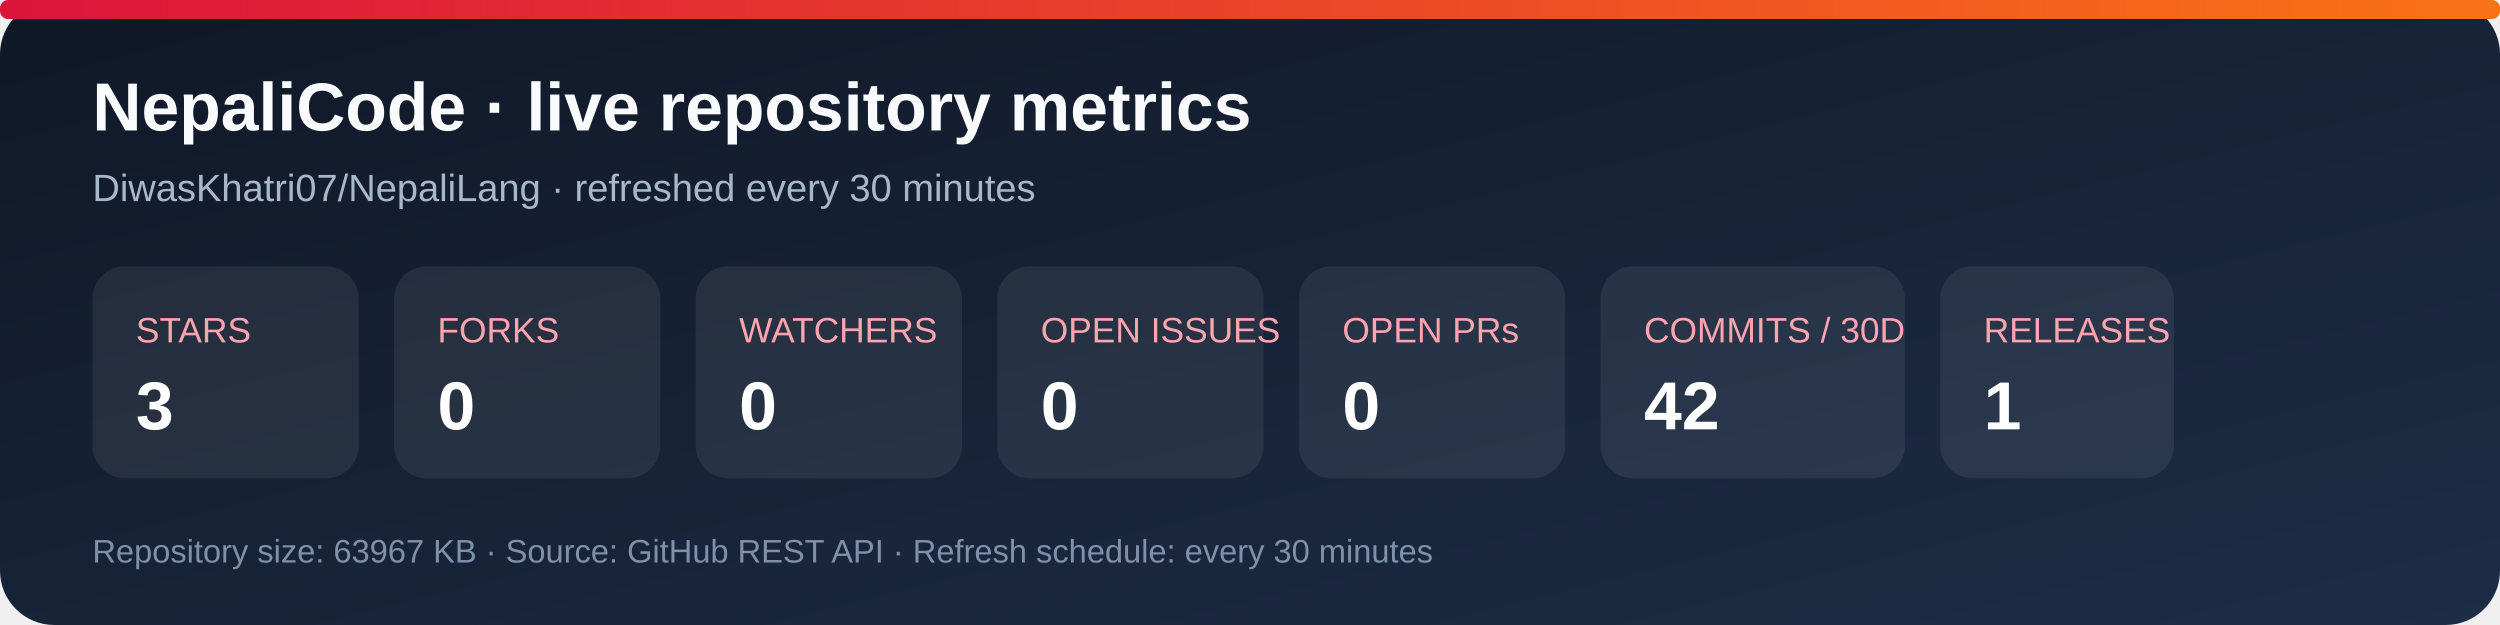
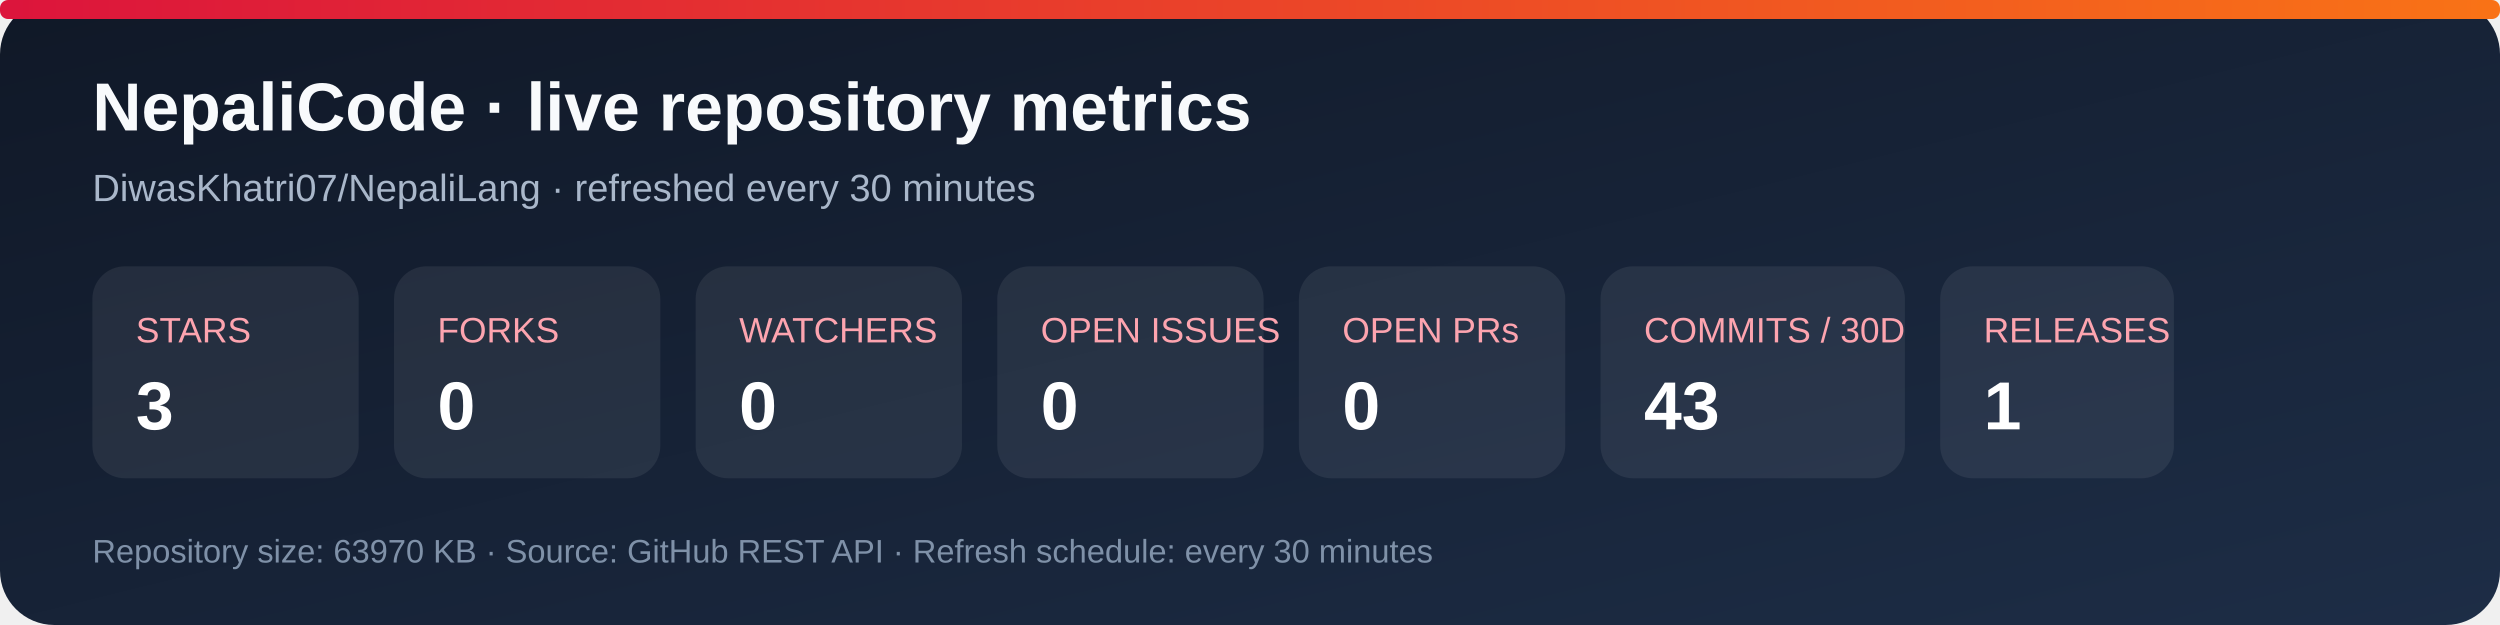
<svg xmlns="http://www.w3.org/2000/svg" width="920" height="230" viewBox="0 0 920 230" role="img" aria-labelledby="title desc">
  <defs>
    <linearGradient id="bg" x1="0" y1="0" x2="1" y2="1">
      <stop stop-color="#101827" />
      <stop offset="1" stop-color="#1d2d46" />
    </linearGradient>
    <linearGradient id="accent" x1="0" y1="0" x2="1" y2="0">
      <stop stop-color="#dc143c" />
      <stop offset="1" stop-color="#f97316" />
    </linearGradient>
  </defs>
  <rect width="920" height="230" rx="20" fill="url(#bg)" />
  <rect x="0" y="0" width="920" height="7" rx="3" fill="url(#accent)" />
  <text x="34" y="48" fill="#f8fafc" font-family="Arial, sans-serif" font-size="25" font-weight="700">NepaliCode · live repository metrics</text>
  <text x="34" y="74" fill="#a9b7ca" font-family="Arial, sans-serif" font-size="14">DiwasKhatri07/NepaliLang · refreshed every 30 minutes</text>
  <g font-family="Arial, sans-serif">
    <rect x="34" y="98" width="98" height="78" rx="12" fill="#ffffff12" />
    <text x="50" y="126" fill="#fda4af" font-size="13">STARS</text>
    <text x="50" y="158" fill="#fff" font-size="25" font-weight="700">3</text>
    <rect x="145" y="98" width="98" height="78" rx="12" fill="#ffffff12" />
    <text x="161" y="126" fill="#fda4af" font-size="13">FORKS</text>
    <text x="161" y="158" fill="#fff" font-size="25" font-weight="700">0</text>
    <rect x="256" y="98" width="98" height="78" rx="12" fill="#ffffff12" />
    <text x="272" y="126" fill="#fda4af" font-size="13">WATCHERS</text>
    <text x="272" y="158" fill="#fff" font-size="25" font-weight="700">0</text>
    <rect x="367" y="98" width="98" height="78" rx="12" fill="#ffffff12" />
    <text x="383" y="126" fill="#fda4af" font-size="13">OPEN ISSUES</text>
    <text x="383" y="158" fill="#fff" font-size="25" font-weight="700">0</text>
    <rect x="478" y="98" width="98" height="78" rx="12" fill="#ffffff12" />
    <text x="494" y="126" fill="#fda4af" font-size="13">OPEN PRs</text>
    <text x="494" y="158" fill="#fff" font-size="25" font-weight="700">0</text>
    <rect x="589" y="98" width="112" height="78" rx="12" fill="#ffffff12" />
    <text x="605" y="126" fill="#fda4af" font-size="13">COMMITS / 30D</text>
-     <text x="605" y="158" fill="#fff" font-size="25" font-weight="700">42</text>
+     <text x="605" y="158" fill="#fff" font-size="25" font-weight="700">43</text>
    <rect x="714" y="98" width="86" height="78" rx="12" fill="#ffffff12" />
    <text x="730" y="126" fill="#fda4af" font-size="13">RELEASES</text>
    <text x="730" y="158" fill="#fff" font-size="25" font-weight="700">1</text>
  </g>
-   <text x="34" y="207" fill="#7f91a8" font-family="Arial, sans-serif" font-size="12">Repository size: 63967 KB · Source: GitHub REST API · Refresh schedule: every 30 minutes</text>
+   <text x="34" y="207" fill="#7f91a8" font-family="Arial, sans-serif" font-size="12">Repository size: 63970 KB · Source: GitHub REST API · Refresh schedule: every 30 minutes</text>
</svg>
